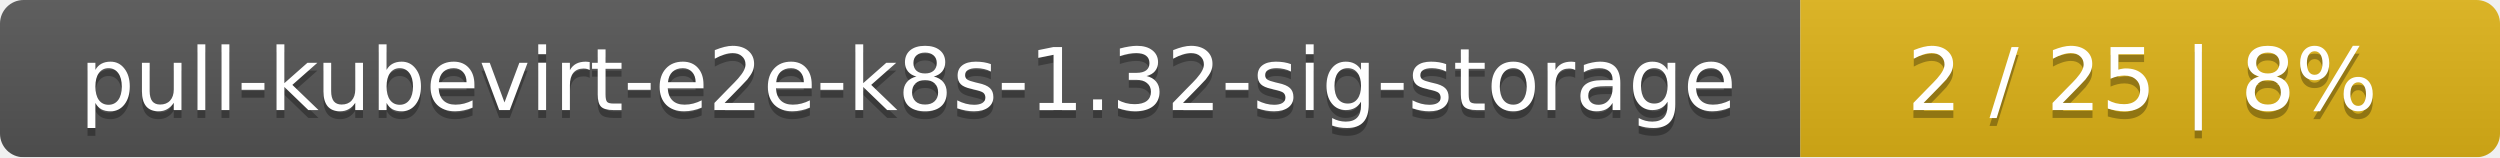
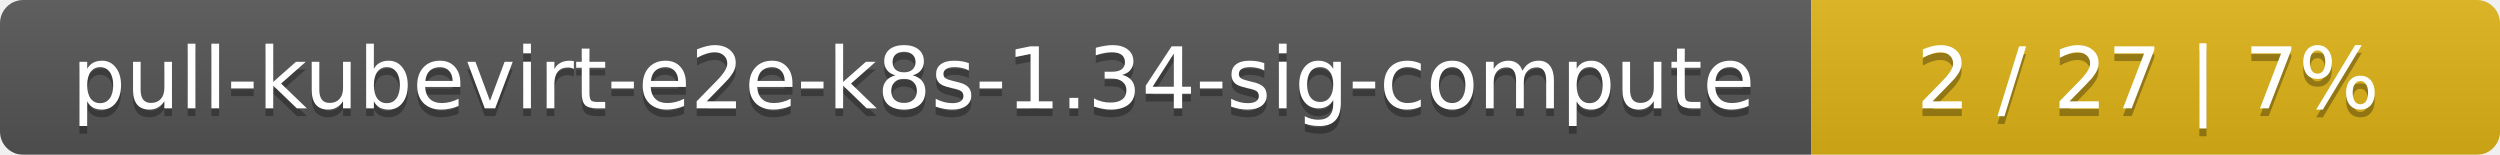
- <svg xmlns="http://www.w3.org/2000/svg" width="318" height="20">
+ <svg xmlns="http://www.w3.org/2000/svg" width="323" height="20">
  <linearGradient id="smooth" x2="0" y2="100%">
    <stop offset="0" stop-color="#bbb" stop-opacity=".1" />
    <stop offset="1" stop-opacity=".1" />
  </linearGradient>
  <mask id="round">
-     <rect width="318" height="20" rx="3" fill="#fff" />
+     <rect width="323" height="20" rx="3" fill="#fff" />
  </mask>
  <g mask="url(#round)">
-     <rect width="229" height="20" fill="#555" />
-     <rect x="229" width="89" height="20" fill="#dfb317" />
-     <rect width="318" height="20" fill="url(#smooth)" />
+     <rect width="234" height="20" fill="#555" />
+     <rect x="234" width="89" height="20" fill="#dfb317" />
+     <rect width="323" height="20" fill="url(#smooth)" />
  </g>
  <g fill="#fff" text-anchor="middle" font-family="DejaVu Sans,Verdana,Geneva,sans-serif" font-size="11">
-     <text x="115.5" y="15" fill="#010101" fill-opacity=".3">pull-kubevirt-e2e-k8s-1.32-sig-storage</text>
-     <text x="115.5" y="14">pull-kubevirt-e2e-k8s-1.32-sig-storage</text>
-     <text x="272.5" y="15" fill="#010101" fill-opacity=".3">2 / 25    |    8%</text>
-     <text x="272.5" y="14">2 / 25    |    8%</text>
+     <text x="118" y="15" fill="#010101" fill-opacity=".3">pull-kubevirt-e2e-k8s-1.34-sig-compute</text>
+     <text x="118" y="14">pull-kubevirt-e2e-k8s-1.34-sig-compute</text>
+     <text x="277.5" y="15" fill="#010101" fill-opacity=".3">2 / 27    |    7%</text>
+     <text x="277.5" y="14">2 / 27    |    7%</text>
  </g>
</svg>
